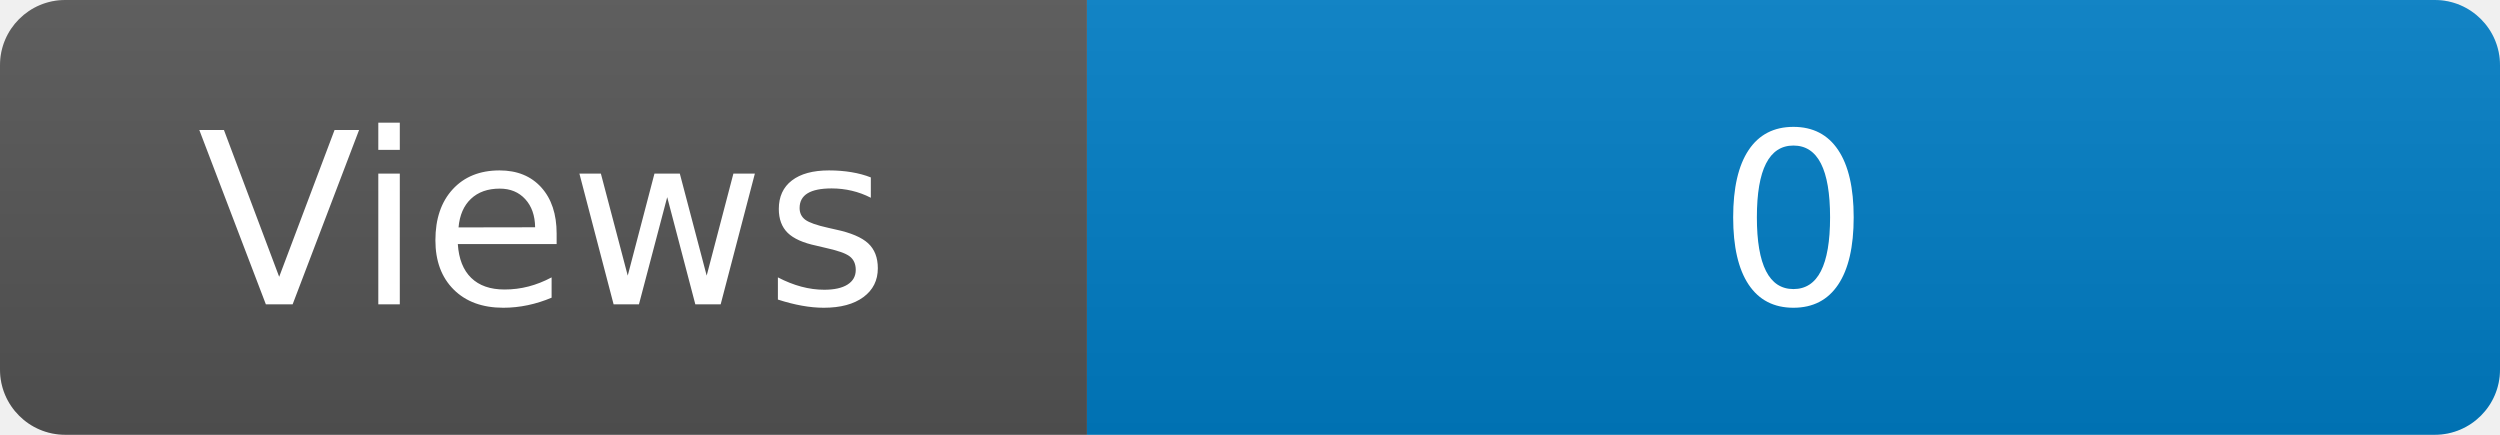
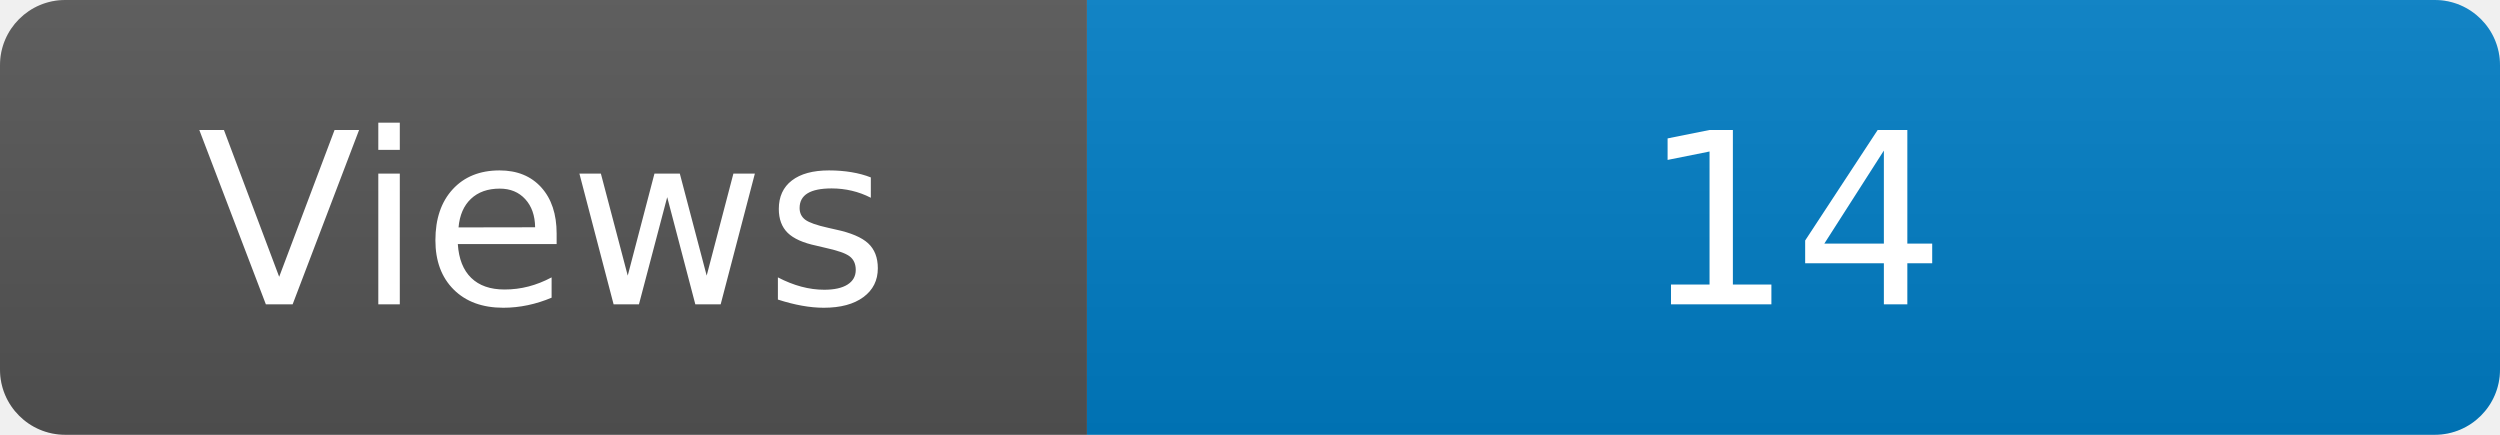
<svg xmlns="http://www.w3.org/2000/svg" width="115" height="20" role="img" aria-label="Maintained?: yes">
  <linearGradient id="s" x2="0" y2="100%">
    <stop offset="0" stop-color="#bbb" stop-opacity=".1" />
    <stop offset="1" stop-opacity=".1" />
  </linearGradient>
  <clipPath id="r">
    <rect width="115" height="20" rx="3" fill="#fff" />
  </clipPath>
  <g clip-path="url(#r)">
    <rect width="50" height="20" fill="#555" />
    <rect x="50" width="160" height="20" fill="#007ec6" />
    <rect width="115" height="20" fill="url(#s)" />
  </g>
  <g fill="#fff" text-anchor="middle" font-family="Verdana,Geneva,DejaVu Sans,sans-serif" font-size="110">
    <text x="250" y="140" transform="scale(.1)" fill="#fff">Views</text>
-     <text x="825" y="140" transform="scale(.1)" fill="#fff">0</text>
+     <text x="825" y="140" transform="scale(.1)" fill="#fff">14</text>
  </g>
</svg>
